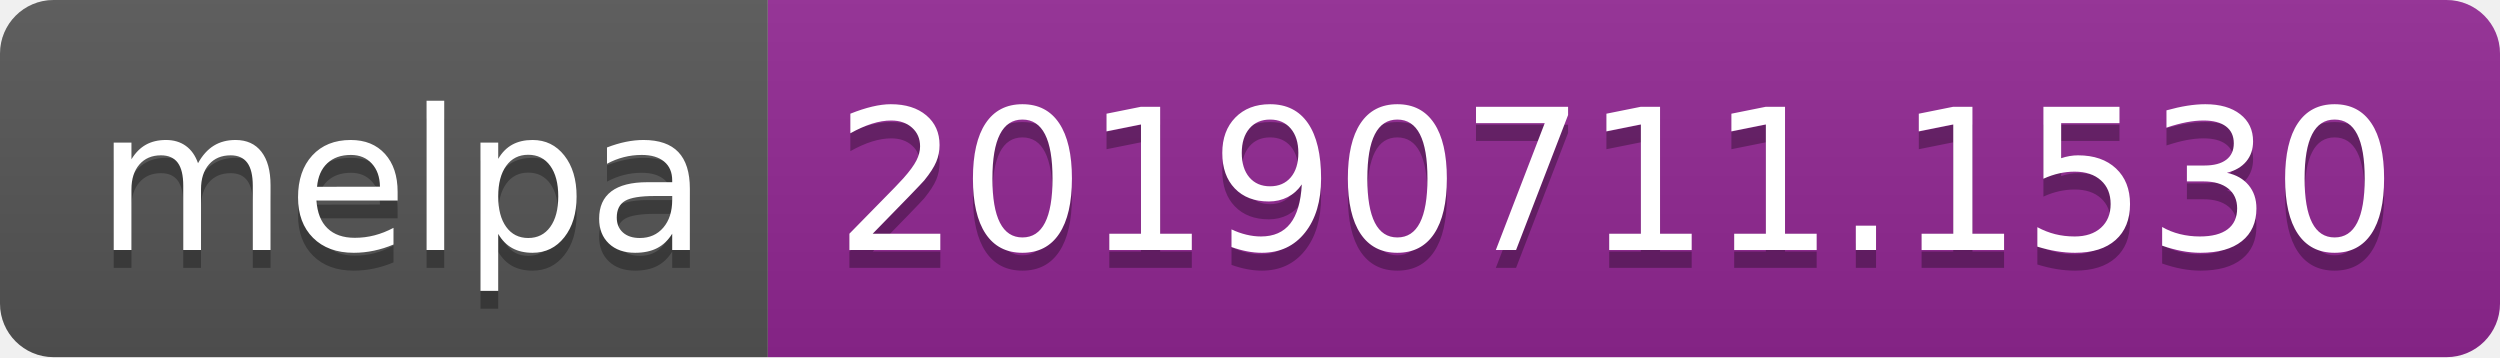
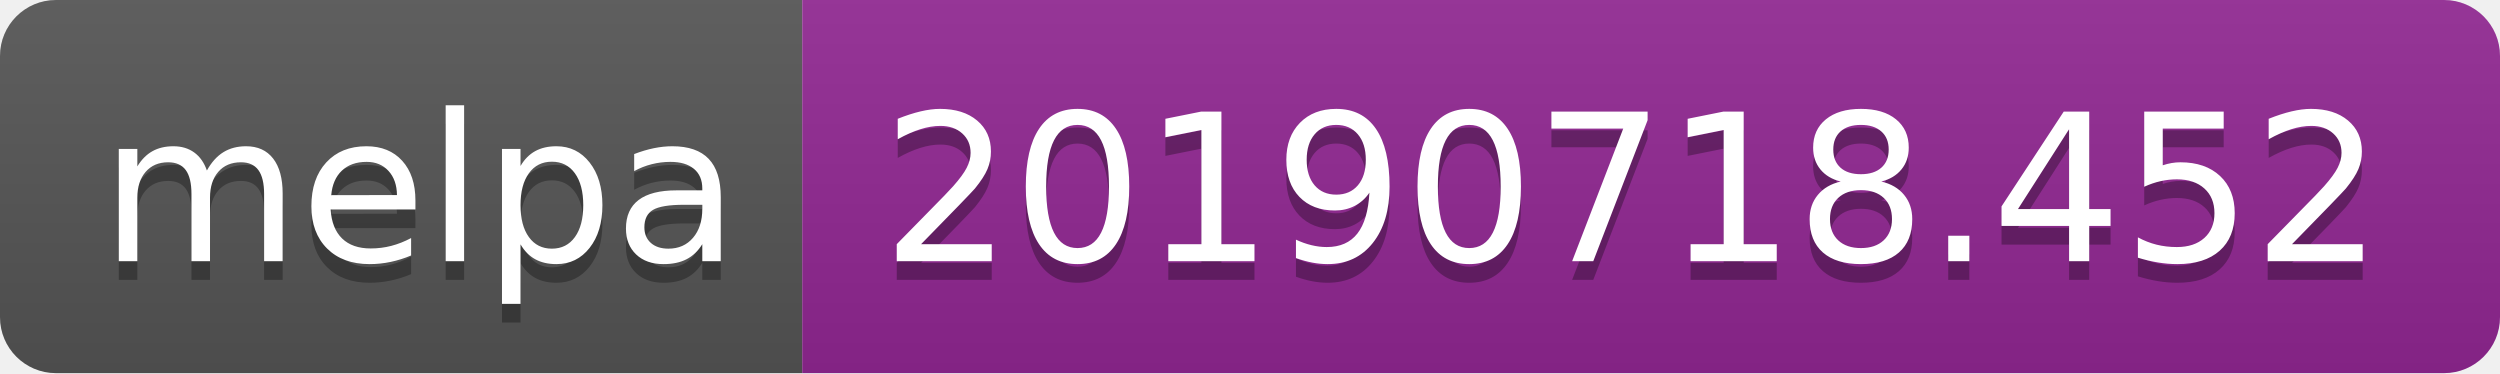
- <svg xmlns="http://www.w3.org/2000/svg" width="140" height="20">
+ <svg xmlns="http://www.w3.org/2000/svg" width="134" height="20">
  <linearGradient id="b" x2="0" y2="100%">
    <stop offset="0" stop-color="#bbb" stop-opacity=".1" />
    <stop offset="1" stop-opacity=".1" />
  </linearGradient>
  <clipPath id="a">
-     <rect width="140" height="20" rx="3" fill="#fff" />
+     <rect width="134" height="20" rx="3" fill="#fff" />
  </clipPath>
  <g clip-path="url(#a)">
    <path fill="#555" d="M0 0h43v20H0z" />
-     <path fill="#922793" d="M43 0h97v20H43z" />
-     <path fill="url(#b)" d="M0 0h140v20H0z" />
+     <path fill="#922793" d="M43 0h91v20H43z" />
+     <path fill="url(#b)" d="M0 0h134v20H0z" />
  </g>
  <g fill="#fff" text-anchor="middle" font-family="DejaVu Sans,Verdana,Geneva,sans-serif" font-size="110">
    <text x="225" y="150" fill="#010101" fill-opacity=".3" transform="scale(.1)" textLength="330">melpa</text>
    <text x="225" y="140" transform="scale(.1)" textLength="330">melpa</text>
-     <text x="905" y="150" fill="#010101" fill-opacity=".3" transform="scale(.1)" textLength="870">20190711.1530</text>
-     <text x="905" y="140" transform="scale(.1)" textLength="870">20190711.1530</text>
+     <text x="875" y="150" fill="#010101" fill-opacity=".3" transform="scale(.1)" textLength="810">20190718.452</text>
+     <text x="875" y="140" transform="scale(.1)" textLength="810">20190718.452</text>
  </g>
</svg>
